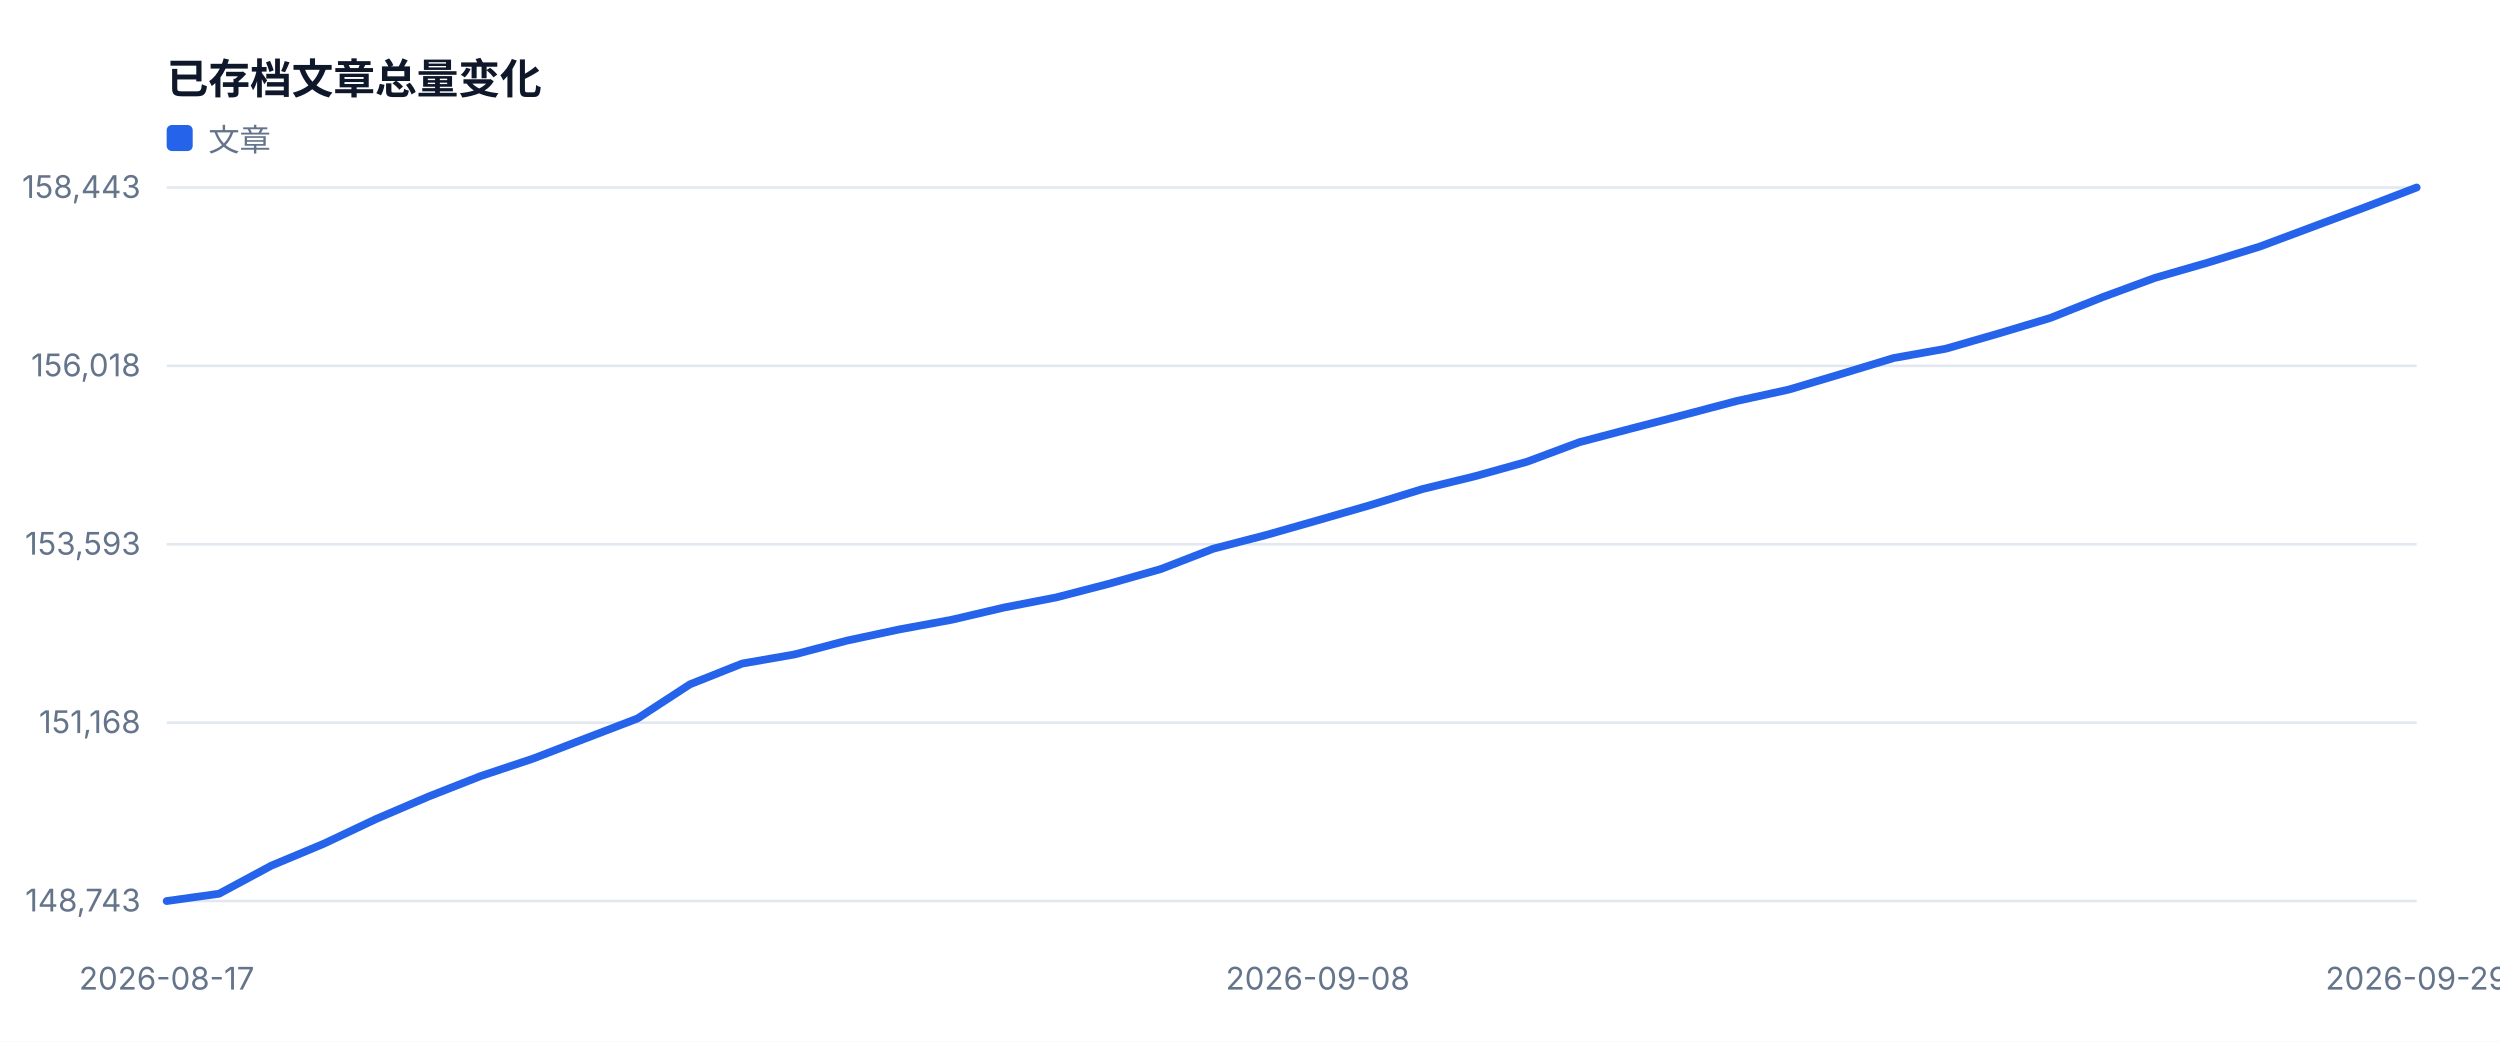
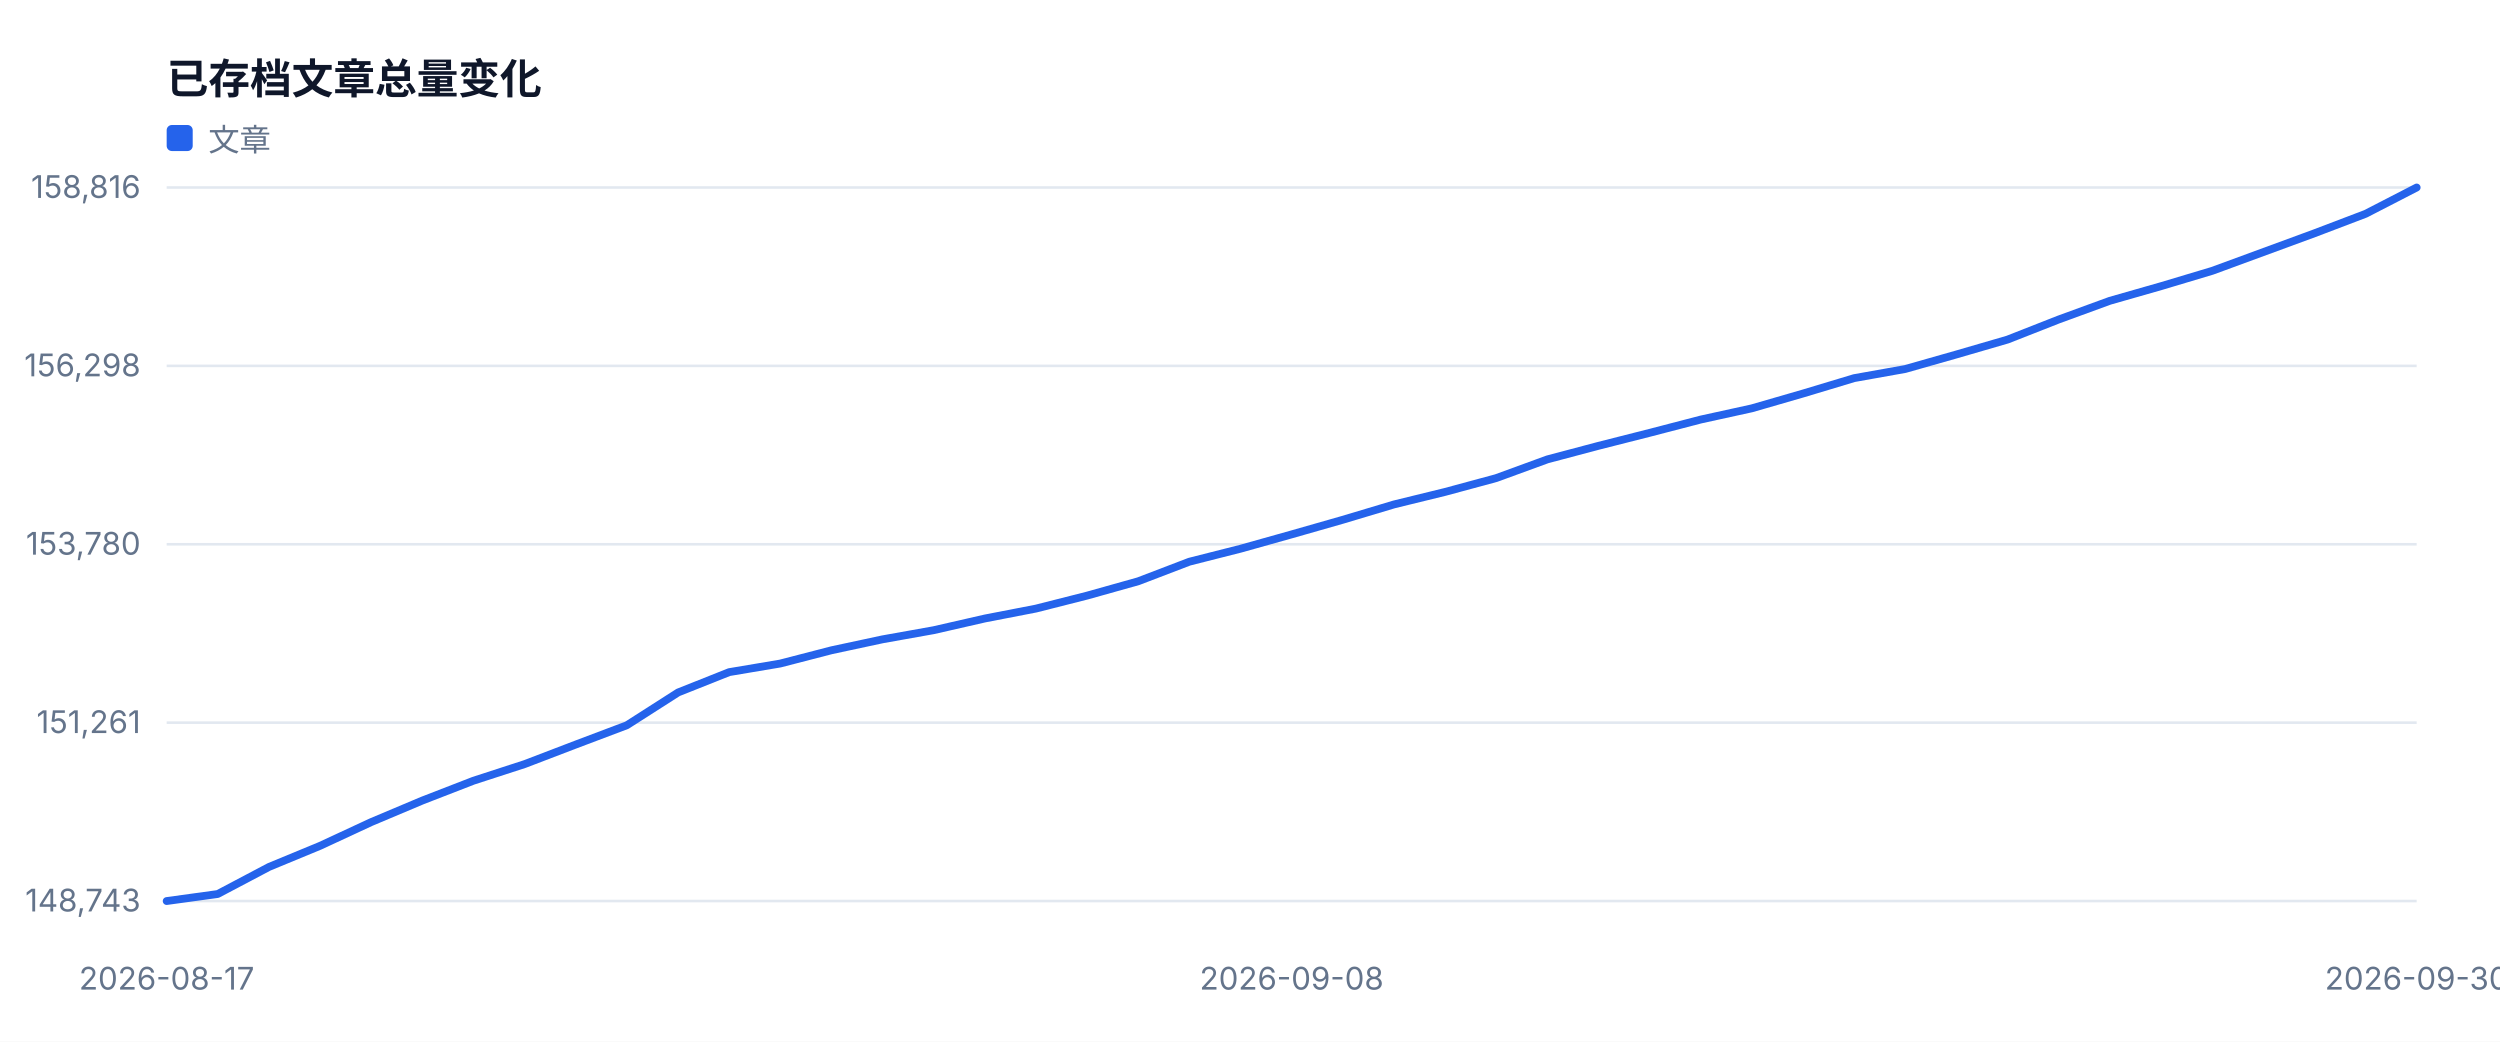
<svg xmlns="http://www.w3.org/2000/svg" width="960" height="400" viewBox="0 0 960 400" role="img">
  <style>text{font-family:-apple-system,BlinkMacSystemFont,'Segoe UI',sans-serif;fill:#334155}.muted{fill:#64748b;font-size:12px}.value{fill:#0f172a;font-size:28px;font-weight:700}.title{fill:#0f172a;font-size:16px;font-weight:700}</style>
  <rect width="100%" height="100%" fill="#ffffff" />
  <text x="64" y="36" class="title">已存档文章总量变化</text>
  <line x1="64" y1="346.0" x2="928" y2="346.0" stroke="#e2e8f0" />
  <text x="54" y="350.0" text-anchor="end" class="muted">148,743</text>
  <line x1="64" y1="277.5" x2="928" y2="277.5" stroke="#e2e8f0" />
-   <text x="54" y="281.5" text-anchor="end" class="muted">151,168</text>
+   <text x="54" y="281.5" text-anchor="end" class="muted">151,261</text>
  <line x1="64" y1="209.0" x2="928" y2="209.0" stroke="#e2e8f0" />
-   <text x="54" y="213.0" text-anchor="end" class="muted">153,593</text>
+   <text x="54" y="213.0" text-anchor="end" class="muted">153,780</text>
  <line x1="64" y1="140.5" x2="928" y2="140.5" stroke="#e2e8f0" />
-   <text x="54" y="144.5" text-anchor="end" class="muted">156,018</text>
+   <text x="54" y="144.5" text-anchor="end" class="muted">156,298</text>
  <line x1="64" y1="72.0" x2="928" y2="72.0" stroke="#e2e8f0" />
-   <text x="54" y="76.0" text-anchor="end" class="muted">158,443</text>
+   <text x="54" y="76.0" text-anchor="end" class="muted">158,816</text>
  <text x="64.0" y="380" text-anchor="middle" class="muted">2026-08-17</text>
-   <text x="506.0" y="380" text-anchor="middle" class="muted">2026-09-08</text>
-   <text x="928.0" y="380" text-anchor="middle" class="muted">2026-09-29</text>
-   <polyline fill="none" stroke="#2563eb" stroke-width="3" stroke-linejoin="round" stroke-linecap="round" points="64.0,346.0 84.1,343.2 104.2,332.4 124.3,324.0 144.4,314.5 164.5,305.9 184.6,298.0 204.7,291.3 224.7,283.6 244.8,275.9 264.9,262.8 285.0,254.8 305.1,251.3 325.2,246.0 345.3,241.7 365.4,238.0 385.5,233.3 405.6,229.4 425.7,224.2 445.8,218.5 465.9,210.7 486.0,205.5 506.0,199.8 526.1,194.0 546.2,187.8 566.3,182.9 586.4,177.3 606.5,169.8 626.6,164.5 646.7,159.3 666.8,154.0 686.9,149.6 707.0,143.6 727.1,137.5 747.2,133.9 767.3,128.1 787.3,122.1 807.4,114.1 827.5,106.7 847.6,100.9 867.7,94.7 887.8,87.2 907.9,79.7 928.0,72.0" />
+   <text x="496.0" y="380" text-anchor="middle" class="muted">2026-09-08</text>
+   <text x="928.0" y="380" text-anchor="middle" class="muted">2026-09-30</text>
+   <polyline fill="none" stroke="#2563eb" stroke-width="3" stroke-linejoin="round" stroke-linecap="round" points="64.0,346.0 83.6,343.3 103.3,332.9 122.9,324.8 142.5,315.7 162.2,307.4 181.8,299.8 201.5,293.4 221.1,285.9 240.7,278.5 260.4,265.9 280.0,258.1 299.6,254.8 319.3,249.7 338.9,245.5 358.5,242.0 378.2,237.5 397.8,233.7 417.5,228.7 437.1,223.2 456.7,215.7 476.4,210.7 496.0,205.2 515.6,199.6 535.3,193.7 554.9,188.9 574.5,183.6 594.2,176.4 613.8,171.2 633.5,166.2 653.1,161.1 672.7,156.8 692.4,151.1 712.0,145.2 731.6,141.7 751.3,136.1 770.9,130.4 790.5,122.7 810.2,115.5 829.8,109.9 849.5,104.0 869.1,96.8 888.7,89.6 908.4,82.1 928.0,72.0" />
  <rect x="64" y="48" width="10" height="10" fill="#2563eb" rx="2" />
  <text x="80" y="58" class="muted">文章</text>
</svg>
